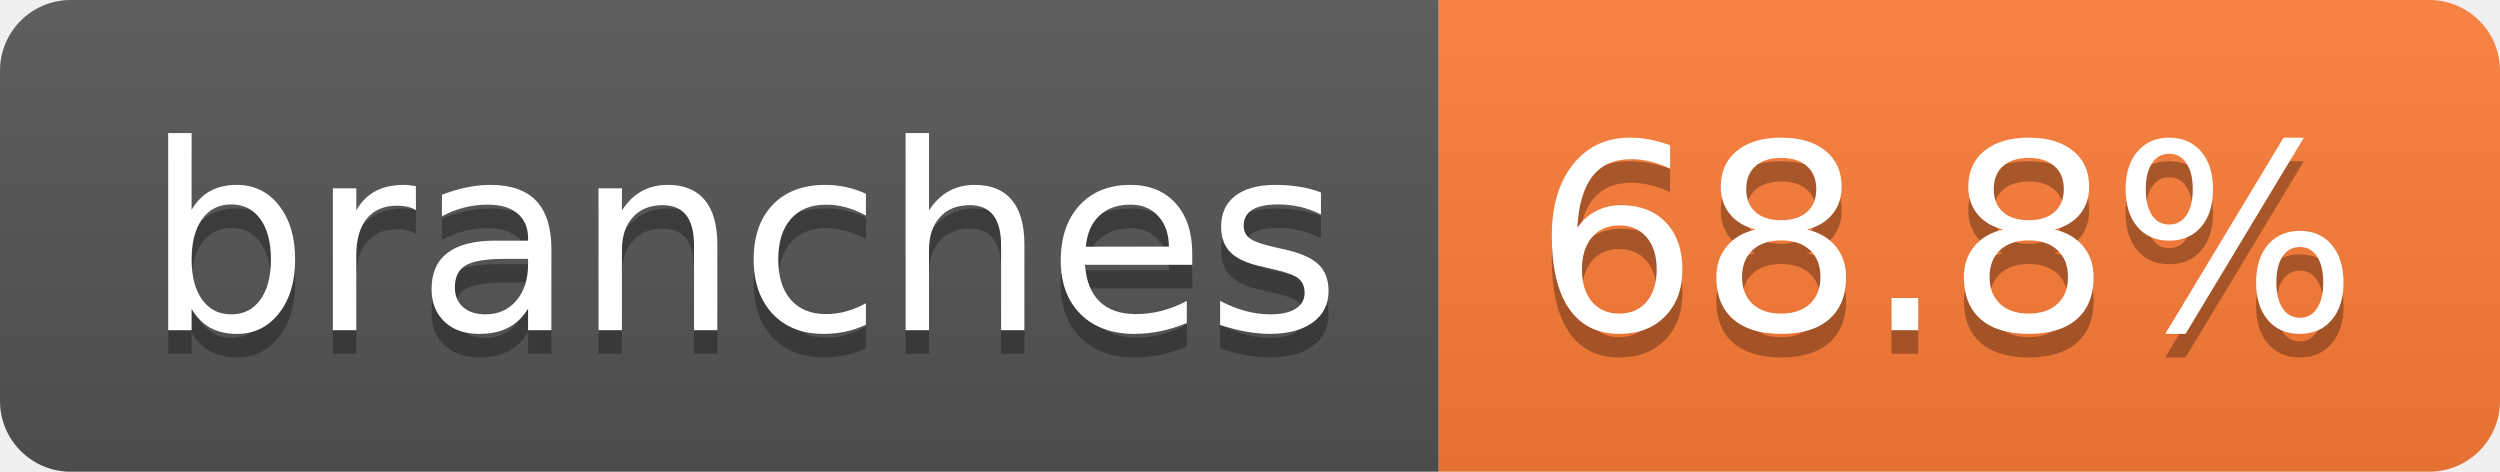
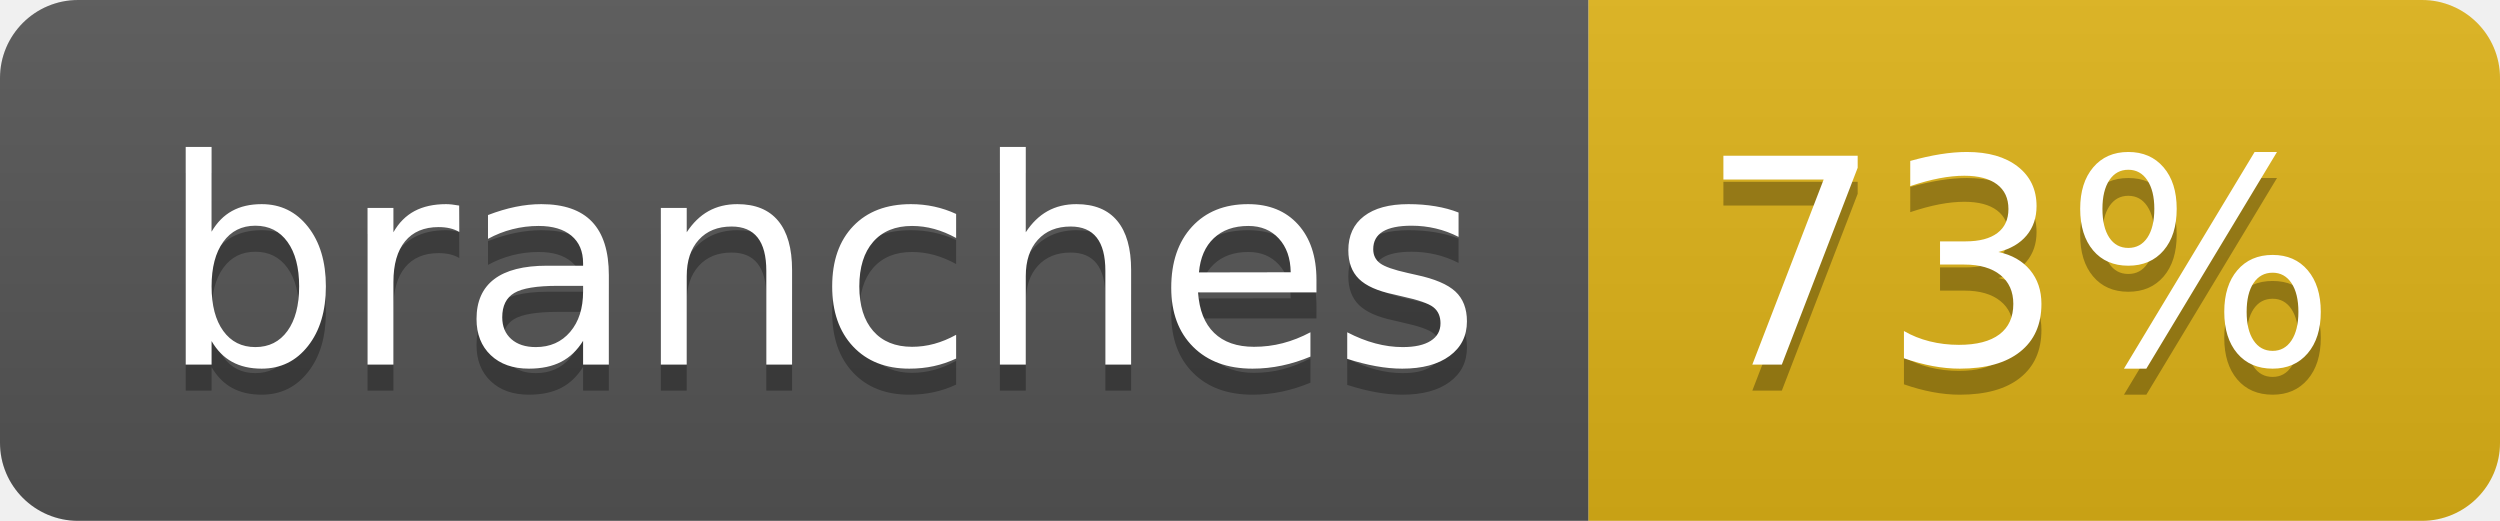
- <svg xmlns="http://www.w3.org/2000/svg" width="106" height="20" role="img" aria-label="branches: 68.8%">
+ <svg xmlns="http://www.w3.org/2000/svg" width="96" height="20" role="img" aria-label="branches: 73%">
  <linearGradient id="s" x2="0" y2="100%">
    <stop offset="0" stop-color="#bbb" stop-opacity=".1" />
    <stop offset="1" stop-opacity=".1" />
  </linearGradient>
  <clipPath id="r">
-     <rect width="106" height="20" rx="3" fill="#fff" />
+     <rect width="96" height="20" rx="3" fill="#fff" />
  </clipPath>
  <g clip-path="url(#r)">
    <rect width="61" height="20" fill="#555" />
-     <rect x="61" width="45" height="20" fill="#fe7d37" />
-     <rect width="106" height="20" fill="url(#s)" />
+     <rect x="61" width="35" height="20" fill="#dfb317" />
+     <rect width="96" height="20" fill="url(#s)" />
  </g>
  <g fill="#fff" text-anchor="middle" font-family="Verdana,Geneva,DejaVu Sans,sans-serif" text-rendering="geometricPrecision" font-size="110">
    <text aria-hidden="true" x="315" y="150" fill="#010101" fill-opacity=".3" transform="scale(.1)" textLength="507">branches</text>
    <text x="315" y="140" transform="scale(.1)" fill="#fff" textLength="507">branches</text>
-     <text aria-hidden="true" x="825" y="150" fill="#010101" fill-opacity=".3" transform="scale(.1)" textLength="350">68.8%</text>
-     <text x="825" y="140" transform="scale(.1)" fill="#fff" textLength="350">68.8%</text>
+     <text aria-hidden="true" x="775" y="150" fill="#010101" fill-opacity=".3" transform="scale(.1)" textLength="245">73%</text>
+     <text x="775" y="140" transform="scale(.1)" fill="#fff" textLength="245">73%</text>
  </g>
</svg>
